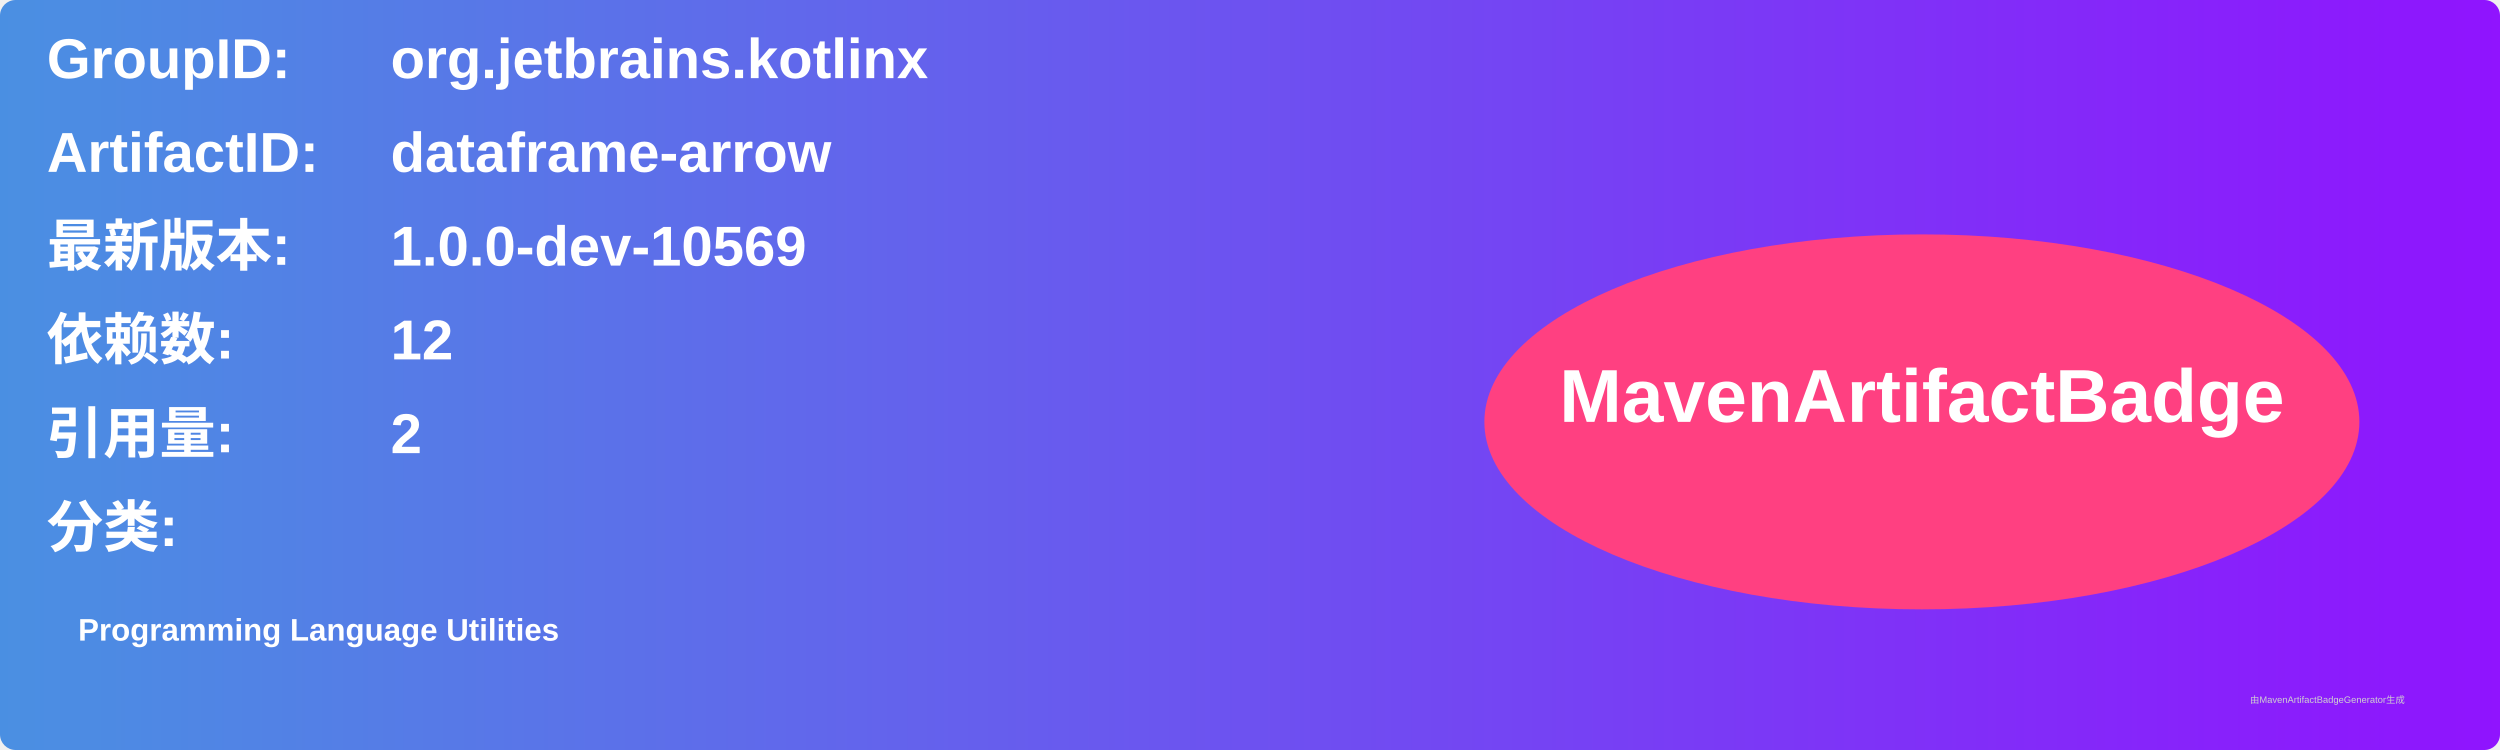
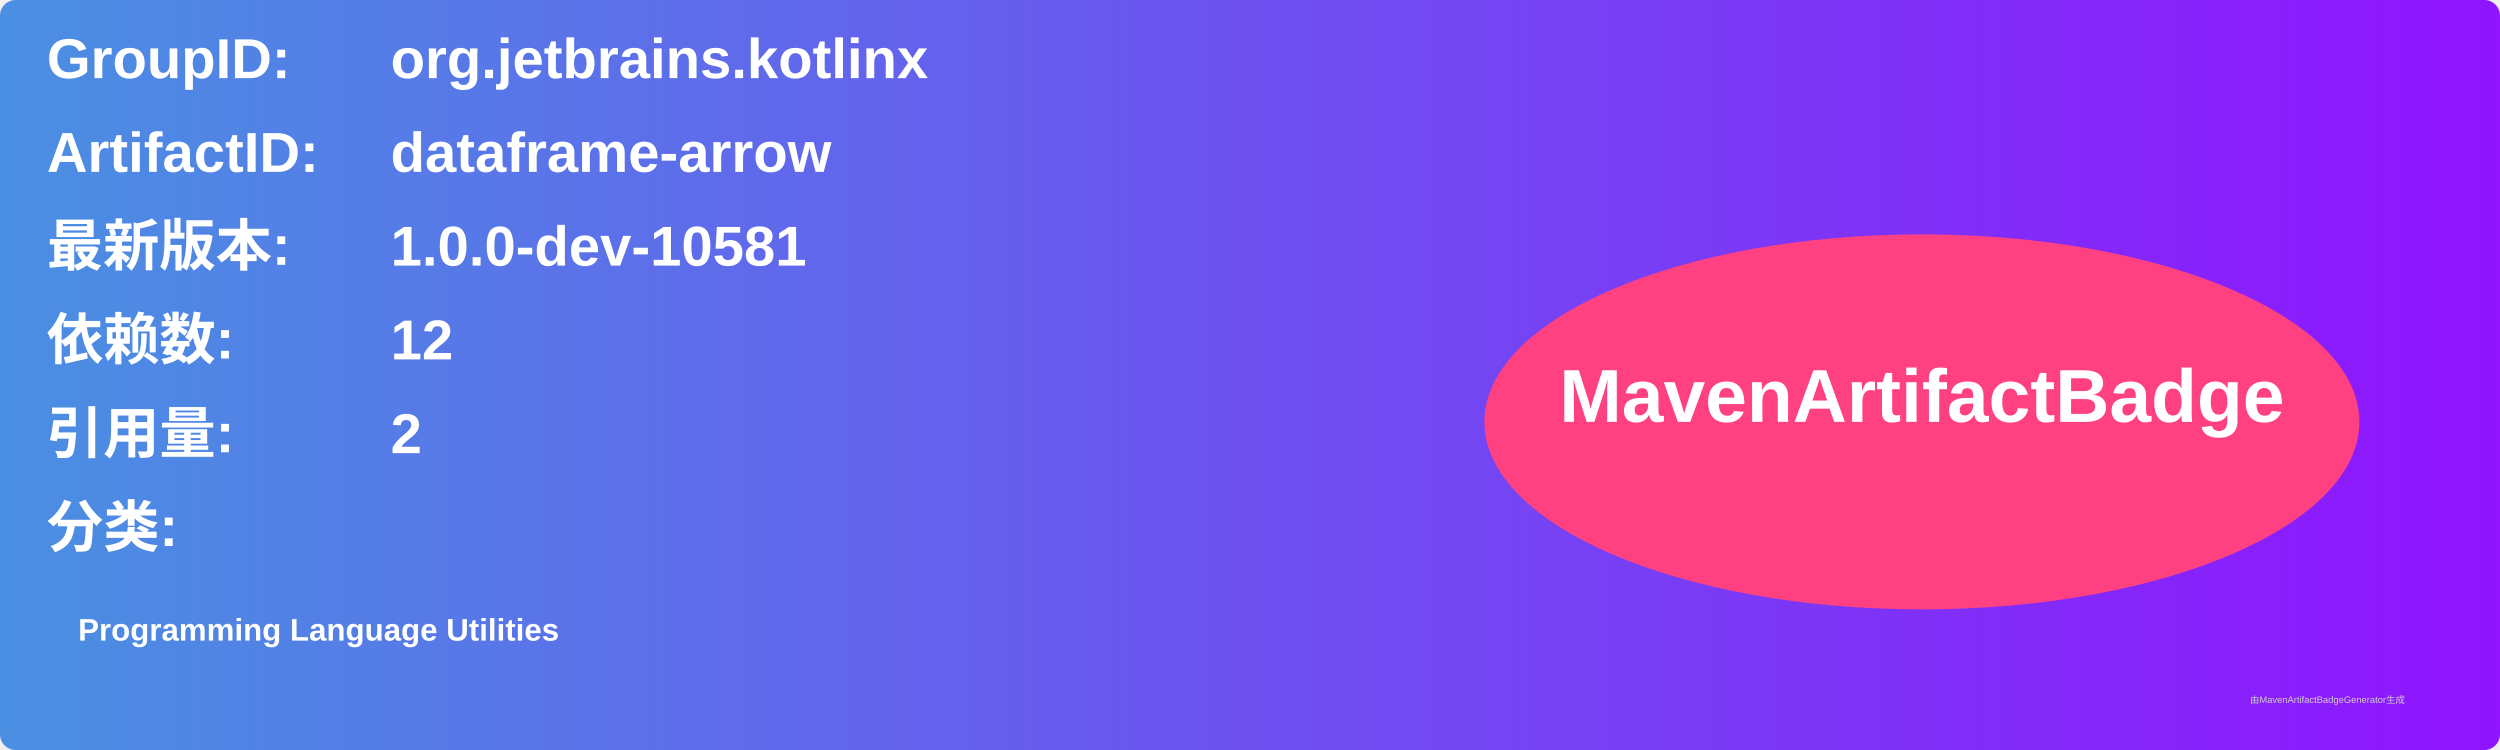
<svg xmlns="http://www.w3.org/2000/svg" width="800" height="240" viewBox="0 0 800 240">
  <linearGradient id="grad" x1="0%" y1="0%" x2="100%" y2="0%">
    <stop offset="0%" stop-color="#4a90e2" />
    <stop offset="100%" stop-color="#9013fe" />
  </linearGradient>
  <rect width="100%" height="100%" rx="5" ry="5" fill="url(#grad)" />
  <g transform="translate(15, 15)">
    <text x="0" y="10" font-family="Arial" font-size="18" fill="white" font-weight="bold" width="260">GroupID:</text>
    <text x="110" y="10" font-family="Arial" font-size="18" fill="white" font-weight="bold" width="460">org.jetbrains.kotlinx</text>
    <text x="0" y="40" font-family="Arial" font-size="18" fill="white" font-weight="bold" width="260">ArtifactID:</text>
    <text x="110" y="40" font-family="Arial" font-size="18" fill="white" font-weight="bold" width="460">dataframe-arrow</text>
    <text x="0" y="70" font-family="Arial" font-size="18" fill="white" font-weight="bold">最新版本:</text>
    <text x="110" y="70" font-family="Arial" font-size="18" fill="white" font-weight="bold">
-       <tspan font-weight="bold">1.0.0-dev-10569</tspan>
+       <tspan font-weight="bold">1.0.0-dev-10581</tspan>
    </text>
    <text x="0" y="100" font-family="Arial" font-size="18" fill="white" font-weight="bold">依赖数: </text>
    <text x="110" y="100" font-family="Arial" font-size="18" fill="white">
      <tspan font-weight="bold">12</tspan>
    </text>
    <text x="0" y="130" font-family="Arial" font-size="18" fill="white" font-weight="bold">引用量: </text>
    <text x="110" y="130" font-family="Arial" font-size="18" fill="white">
      <tspan font-weight="bold">2</tspan>
    </text>
    <text x="0" y="160" font-family="Arial" font-size="18" fill="white" font-weight="bold">分类:</text>
    <text x="10" y="190" font-family="Arial" font-size="10" fill="white">
      <tspan font-weight="bold">Programming Language Utilities</tspan>
    </text>
    <ellipse cx="600" cy="120" rx="140" ry="60" fill="#ff4081" />
    <text x="600" y="120" text-anchor="middle" font-family="Arial" font-size="24" fill="white" font-weight="bold">MavenArtifactBadge</text>
  </g>
  <text x="720" y="225" font-family="Arial" font-size="3" fill="#d0d0d0">由MavenArtifactBadgeGenerator生成</text>
</svg>
